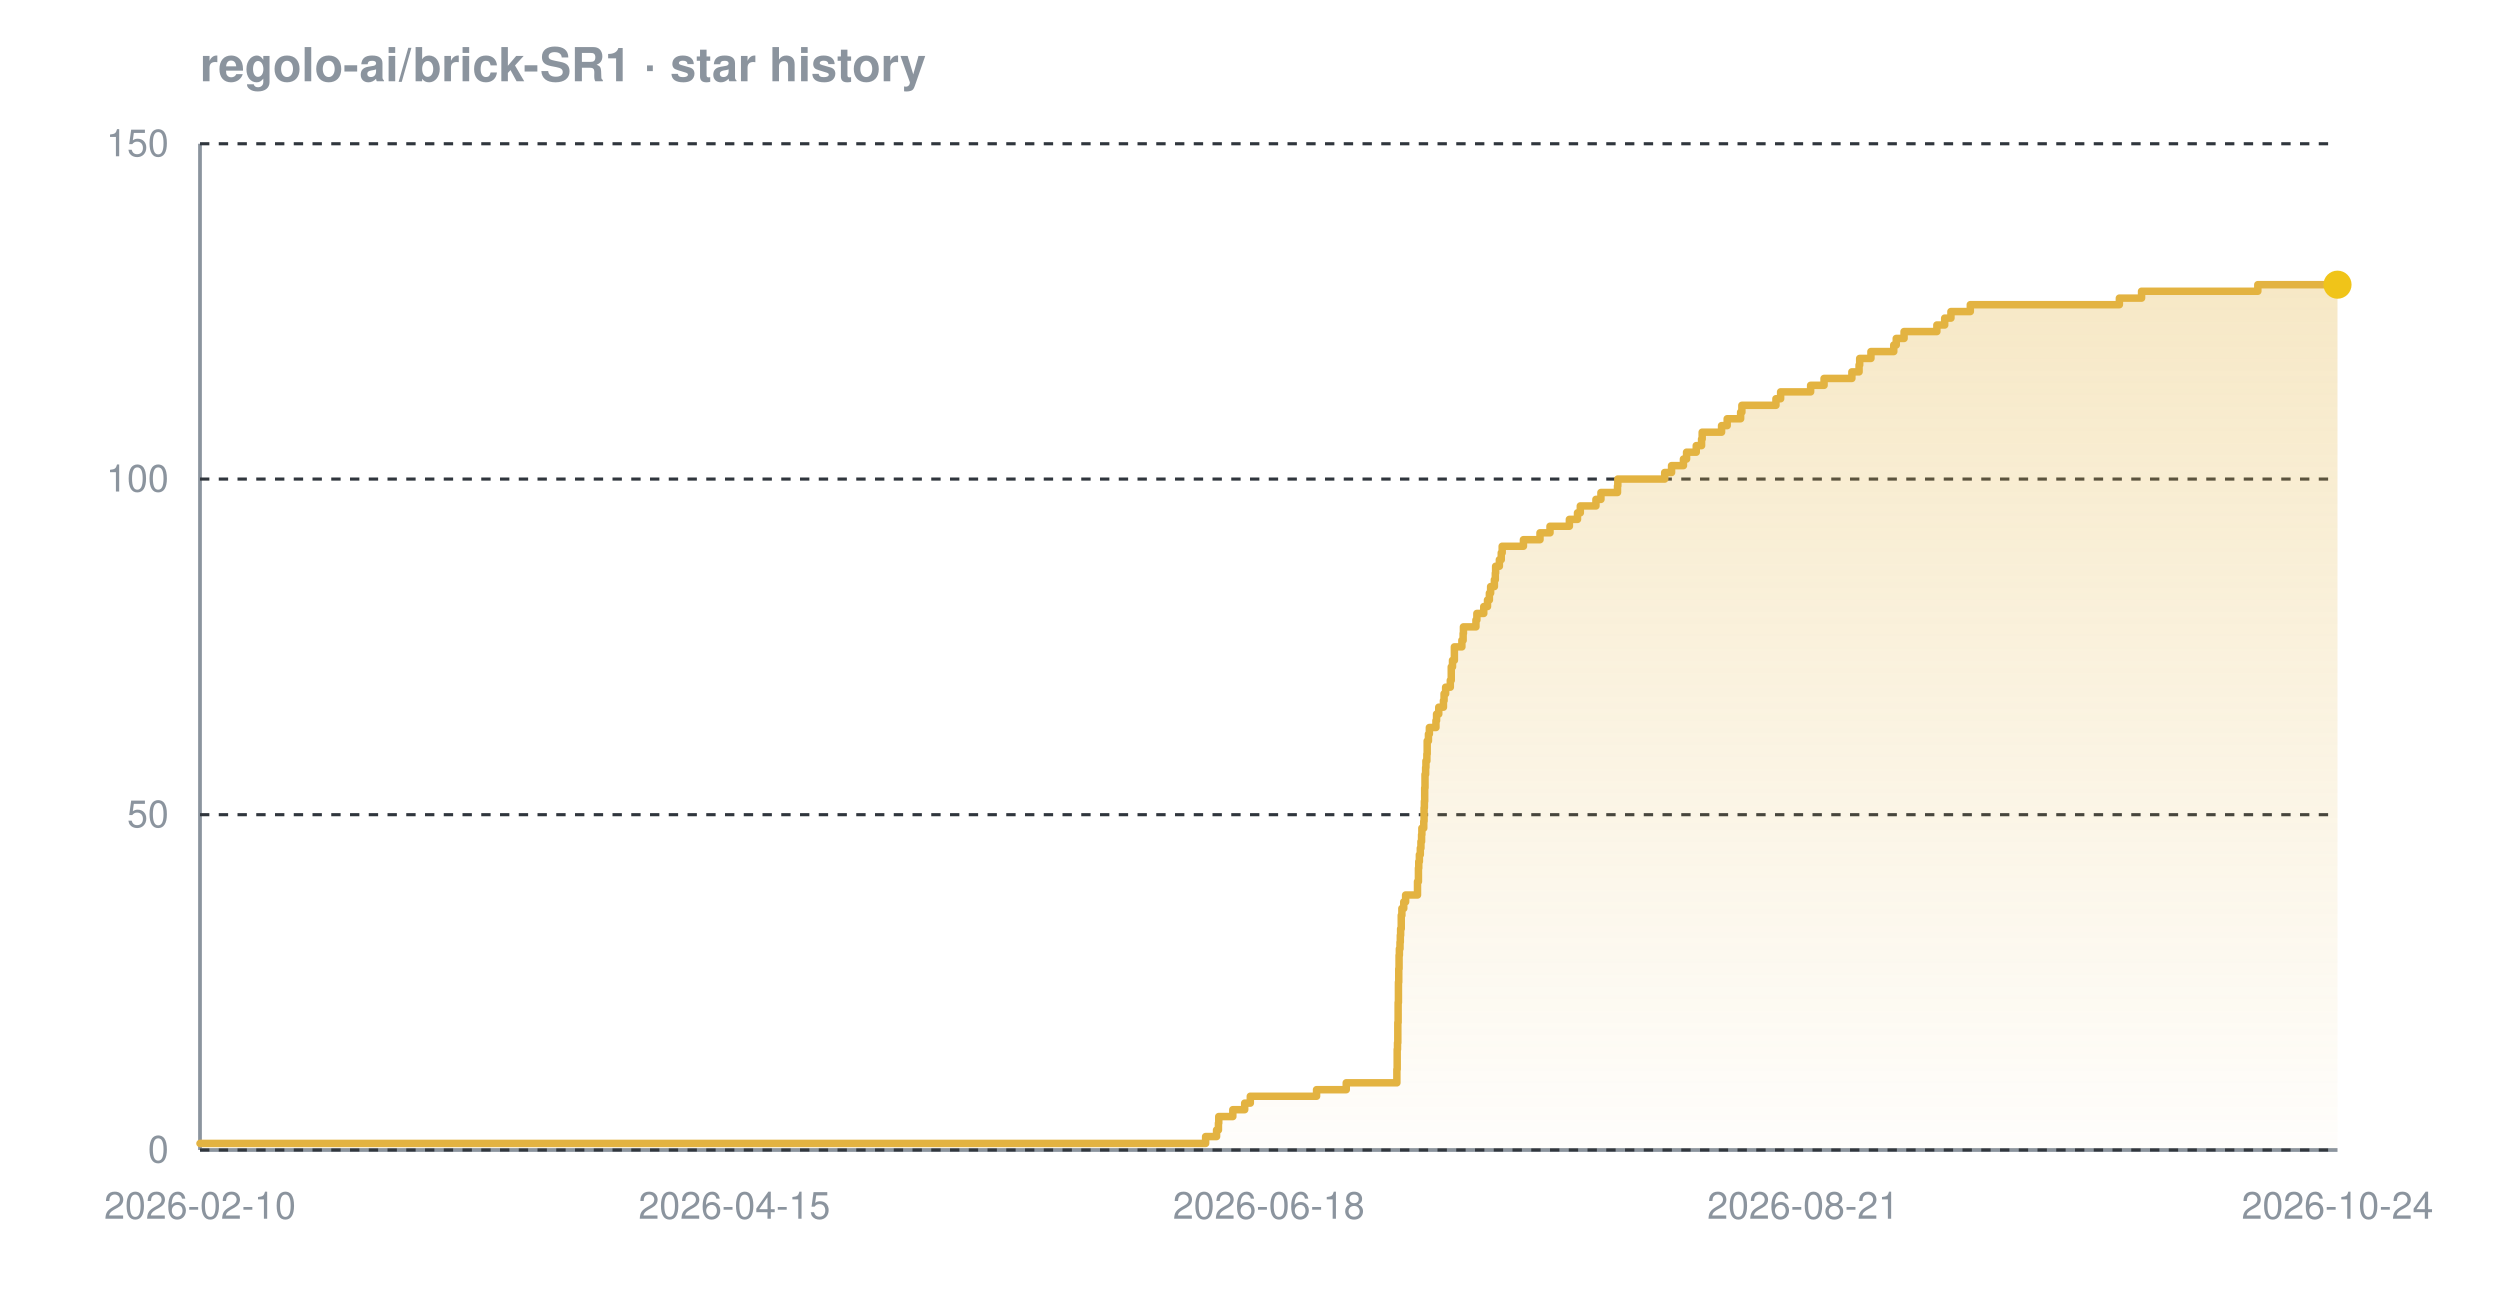
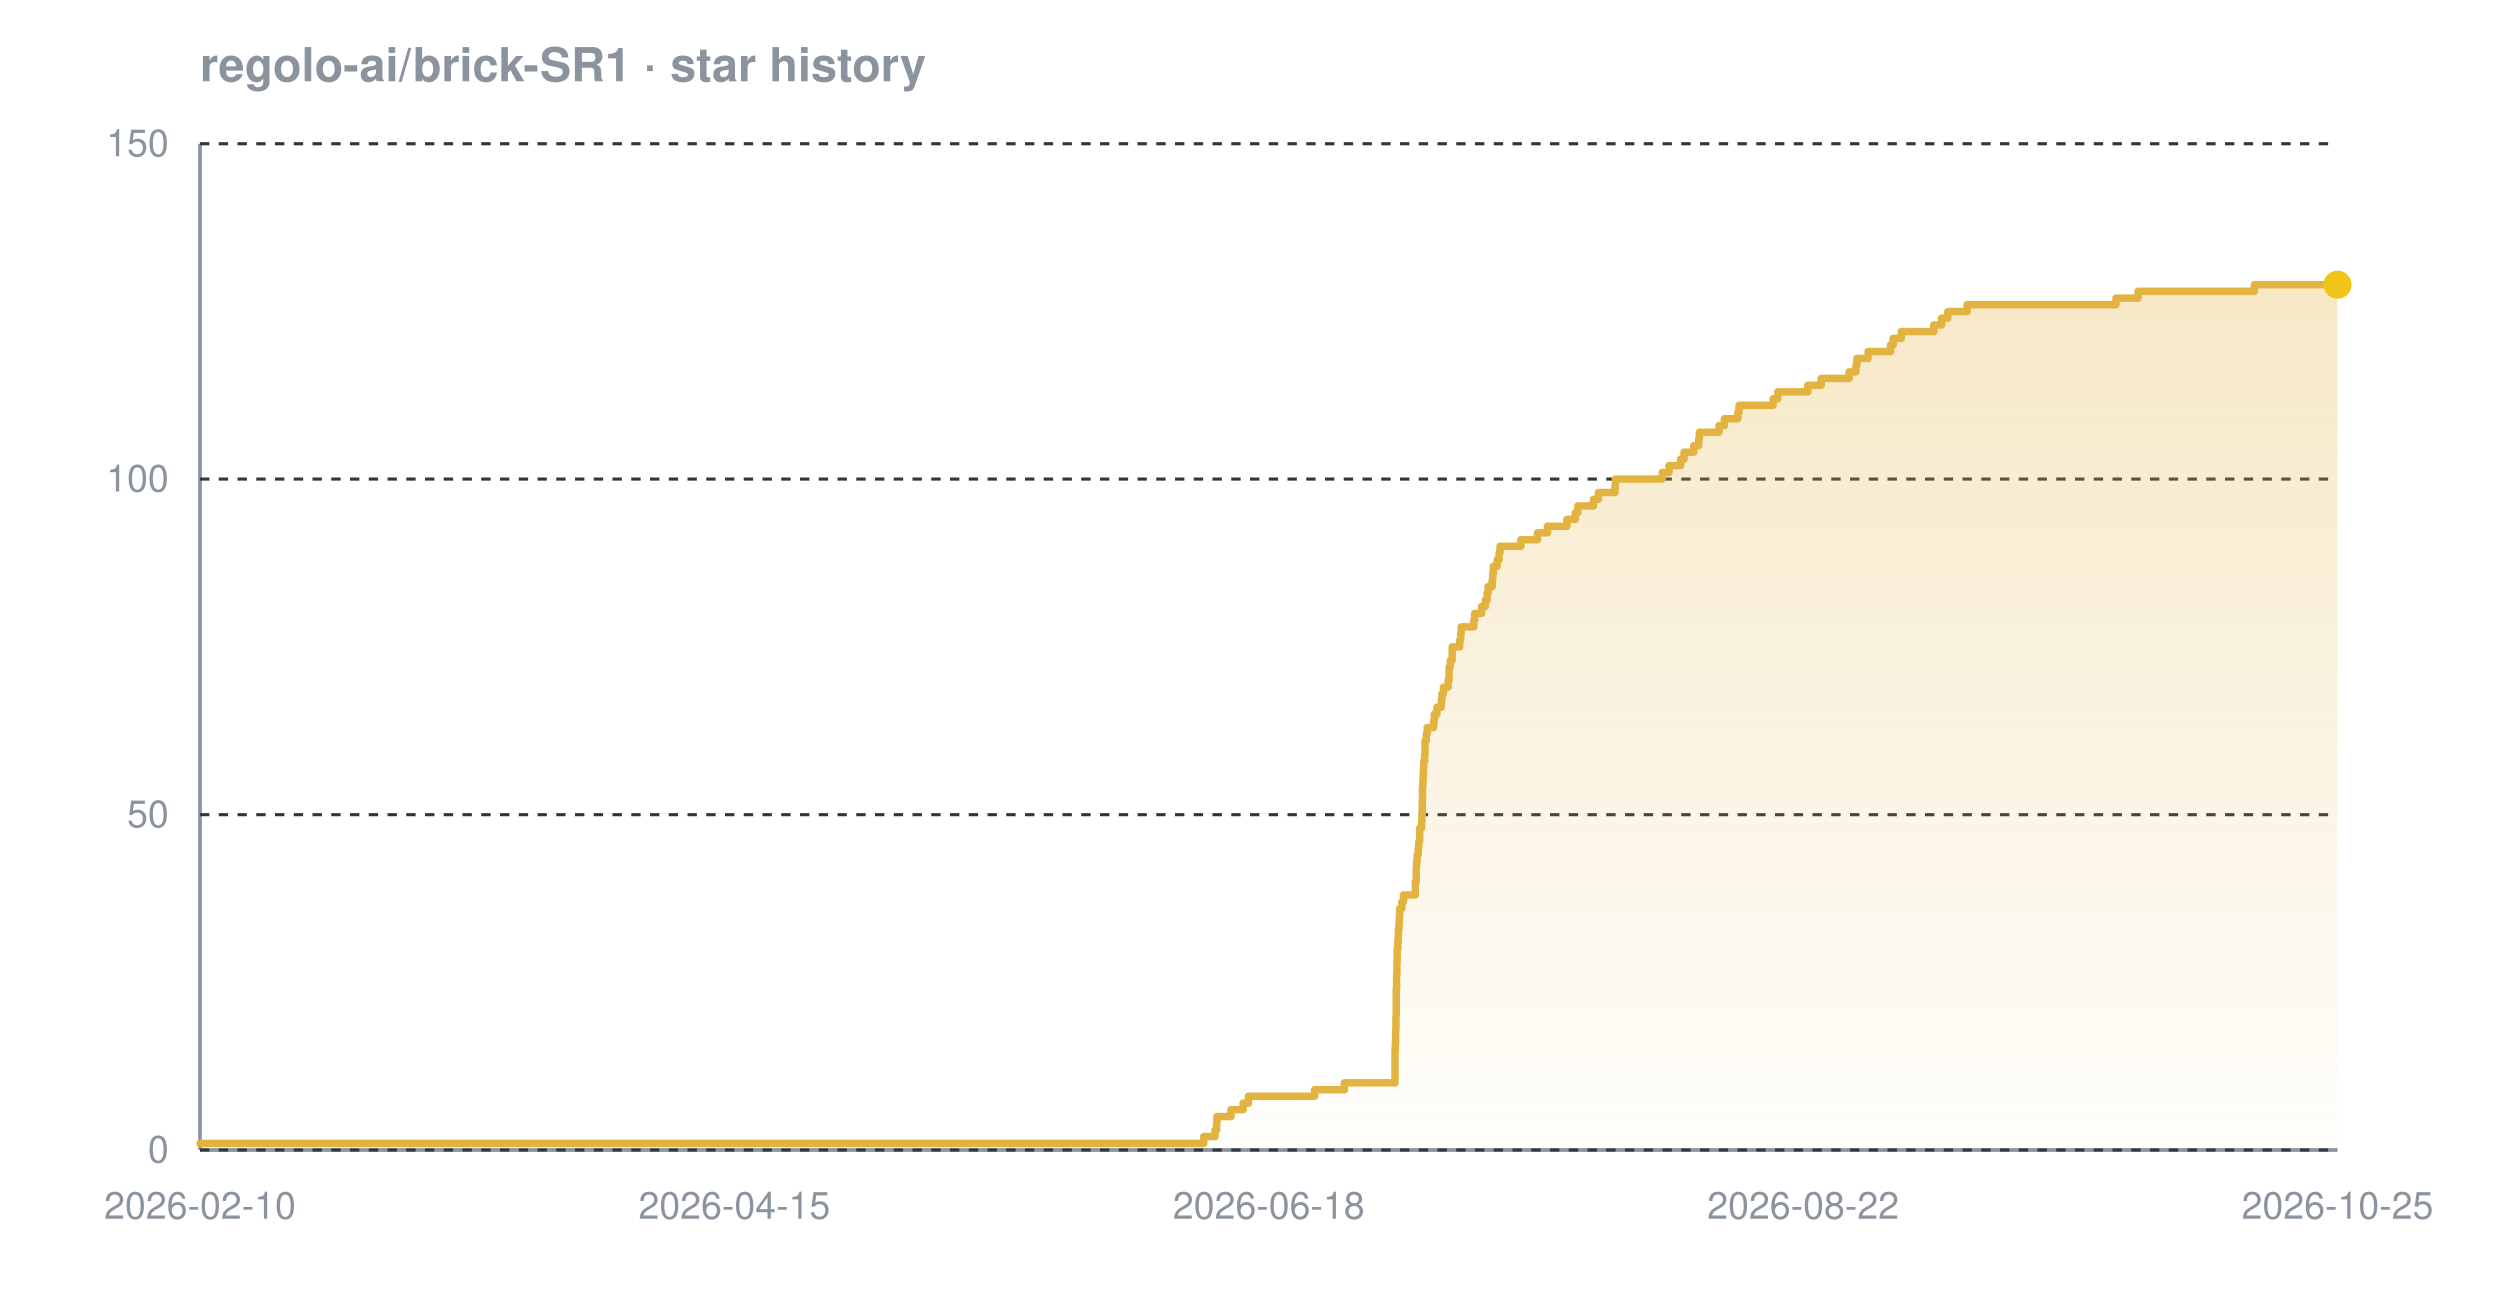
<svg xmlns="http://www.w3.org/2000/svg" width="800" height="420" viewBox="0 0 800 420" font-family="-apple-system,BlinkMacSystemFont,'Segoe UI',Helvetica,Arial,sans-serif" role="img" aria-label="Star history chart for regolo-ai/brick-SR1">
  <defs>
    <linearGradient id="grad-dark" x1="0" y1="0" x2="0" y2="1">
      <stop offset="0%" stop-color="#e3b341" stop-opacity="0.30" />
      <stop offset="100%" stop-color="#e3b341" stop-opacity="0.02" />
    </linearGradient>
  </defs>
  <text x="64" y="26" font-size="15" font-weight="600" fill="#8b949e">regolo-ai/brick-SR1 · star history</text>
  <line x1="64" y1="368" x2="748" y2="368" stroke="#8b949e" stroke-width="1.2" />
  <line x1="64" y1="46" x2="64" y2="368" stroke="#8b949e" stroke-width="1.2" />
  <line x1="64" y1="368.0" x2="748" y2="368.0" stroke="#30363d" stroke-width="1" stroke-dasharray="3 3" />
  <line x1="64" y1="260.7" x2="748" y2="260.7" stroke="#30363d" stroke-width="1" stroke-dasharray="3 3" />
  <line x1="64" y1="153.3" x2="748" y2="153.3" stroke="#30363d" stroke-width="1" stroke-dasharray="3 3" />
  <line x1="64" y1="46.0" x2="748" y2="46.0" stroke="#30363d" stroke-width="1" stroke-dasharray="3 3" />
-   <path d="M 64.0 365.9 L 385.8 365.9 L 385.8 363.7 L 389.3 363.7 L 389.3 361.6 L 389.9 361.6 L 389.9 359.4 L 390.0 359.4 L 390.0 357.3 L 394.5 357.3 L 394.5 355.1 L 398.3 355.1 L 398.3 353.0 L 400.1 353.0 L 400.1 350.8 L 421.3 350.8 L 421.3 348.7 L 430.8 348.7 L 430.8 346.5 L 447.0 346.5 L 447.0 344.4 L 447.0 344.4 L 447.0 342.2 L 447.1 342.2 L 447.1 340.1 L 447.1 340.1 L 447.1 337.9 L 447.1 337.9 L 447.1 335.8 L 447.2 335.8 L 447.2 333.7 L 447.3 333.7 L 447.3 331.5 L 447.3 331.5 L 447.3 329.4 L 447.3 329.4 L 447.3 327.2 L 447.4 327.2 L 447.4 325.1 L 447.4 325.1 L 447.4 322.9 L 447.4 322.9 L 447.4 320.8 L 447.5 320.8 L 447.5 318.6 L 447.5 318.6 L 447.5 316.5 L 447.5 316.5 L 447.5 314.3 L 447.6 314.3 L 447.6 312.2 L 447.6 312.2 L 447.6 310.0 L 447.7 310.0 L 447.7 307.9 L 447.7 307.9 L 447.7 305.7 L 447.8 305.7 L 447.8 303.6 L 448.0 303.6 L 448.0 301.5 L 448.1 301.5 L 448.1 299.3 L 448.2 299.3 L 448.2 297.2 L 448.4 297.2 L 448.4 295.0 L 448.4 295.0 L 448.4 292.9 L 448.6 292.9 L 448.6 290.7 L 449.2 290.7 L 449.2 288.6 L 449.8 288.6 L 449.8 286.4 L 453.6 286.4 L 453.6 284.3 L 453.6 284.3 L 453.6 282.1 L 453.9 282.1 L 453.9 280.0 L 453.9 280.0 L 453.9 277.8 L 454.0 277.8 L 454.0 275.7 L 454.2 275.7 L 454.2 273.5 L 454.5 273.5 L 454.5 271.4 L 454.7 271.4 L 454.7 269.3 L 454.9 269.3 L 454.9 267.1 L 455.0 267.1 L 455.0 265.0 L 455.6 265.0 L 455.6 262.8 L 455.7 262.8 L 455.7 260.7 L 455.7 260.7 L 455.7 258.5 L 455.8 258.5 L 455.8 256.4 L 455.9 256.4 L 455.9 254.2 L 455.9 254.2 L 455.9 252.1 L 456.0 252.1 L 456.0 249.9 L 456.0 249.9 L 456.0 247.8 L 456.2 247.8 L 456.2 245.6 L 456.3 245.6 L 456.3 243.5 L 456.6 243.5 L 456.6 241.3 L 456.7 241.3 L 456.7 239.2 L 456.7 239.2 L 456.7 237.1 L 457.1 237.1 L 457.1 234.9 L 457.4 234.9 L 457.4 232.8 L 459.5 232.8 L 459.5 230.6 L 459.7 230.6 L 459.7 228.5 L 460.4 228.5 L 460.4 226.3 L 461.9 226.3 L 461.9 224.2 L 462.1 224.2 L 462.1 222.0 L 462.6 222.0 L 462.6 219.9 L 464.1 219.9 L 464.1 217.7 L 464.4 217.7 L 464.4 215.6 L 464.4 215.6 L 464.4 213.4 L 464.8 213.4 L 464.8 211.3 L 465.4 211.3 L 465.4 209.1 L 465.4 209.1 L 465.4 207.0 L 467.8 207.0 L 467.8 204.9 L 468.2 204.9 L 468.2 202.7 L 468.3 202.7 L 468.3 200.6 L 472.3 200.6 L 472.3 198.4 L 472.6 198.4 L 472.6 196.3 L 474.8 196.3 L 474.8 194.1 L 476.0 194.1 L 476.0 192.0 L 476.6 192.0 L 476.6 189.8 L 477.0 189.8 L 477.0 187.7 L 478.2 187.7 L 478.2 185.5 L 478.5 185.5 L 478.5 183.4 L 478.6 183.4 L 478.6 181.2 L 479.8 181.2 L 479.8 179.1 L 480.4 179.1 L 480.4 176.9 L 480.7 176.9 L 480.7 174.8 L 487.5 174.8 L 487.5 172.7 L 492.8 172.7 L 492.8 170.5 L 496.0 170.5 L 496.0 168.4 L 502.2 168.4 L 502.2 166.2 L 504.8 166.2 L 504.8 164.1 L 505.7 164.1 L 505.7 161.9 L 510.7 161.9 L 510.7 159.8 L 512.3 159.8 L 512.3 157.6 L 517.6 157.6 L 517.6 155.5 L 517.7 155.5 L 517.7 153.3 L 532.7 153.3 L 532.7 151.2 L 534.9 151.2 L 534.9 149.0 L 538.7 149.0 L 538.7 146.9 L 539.7 146.9 L 539.7 144.7 L 542.8 144.7 L 542.8 142.6 L 544.5 142.6 L 544.5 140.5 L 544.7 140.5 L 544.7 138.3 L 550.9 138.3 L 550.9 136.2 L 552.7 136.2 L 552.7 134.0 L 557.0 134.0 L 557.0 131.9 L 557.4 131.9 L 557.4 129.7 L 568.3 129.7 L 568.3 127.6 L 569.8 127.6 L 569.8 125.4 L 579.4 125.4 L 579.4 123.3 L 583.7 123.3 L 583.7 121.1 L 592.6 121.1 L 592.6 119.0 L 594.9 119.0 L 594.9 116.8 L 595.1 116.8 L 595.1 114.7 L 598.7 114.7 L 598.7 112.5 L 606.0 112.5 L 606.0 110.4 L 606.8 110.4 L 606.8 108.3 L 609.3 108.3 L 609.3 106.1 L 619.8 106.1 L 619.8 104.0 L 622.3 104.0 L 622.3 101.8 L 624.3 101.8 L 624.3 99.7 L 630.5 99.7 L 630.5 97.5 L 678.2 97.5 L 678.2 95.4 L 685.3 95.4 L 685.3 93.2 L 722.5 93.2 L 722.5 91.1 L 748.0 91.1 L 748.0 91.1 L 748.0 368.0 L 64.0 368.0 Z" fill="url(#grad-dark)" />
-   <path d="M 64.0 365.9 L 385.8 365.9 L 385.8 363.7 L 389.3 363.7 L 389.3 361.6 L 389.9 361.6 L 389.9 359.4 L 390.0 359.4 L 390.0 357.3 L 394.5 357.3 L 394.5 355.1 L 398.3 355.1 L 398.3 353.0 L 400.1 353.0 L 400.1 350.8 L 421.3 350.8 L 421.3 348.7 L 430.8 348.7 L 430.8 346.5 L 447.0 346.5 L 447.0 344.4 L 447.0 344.4 L 447.0 342.2 L 447.1 342.2 L 447.1 340.1 L 447.1 340.1 L 447.1 337.9 L 447.1 337.9 L 447.1 335.8 L 447.2 335.8 L 447.2 333.7 L 447.3 333.7 L 447.3 331.5 L 447.3 331.5 L 447.3 329.4 L 447.3 329.4 L 447.3 327.2 L 447.4 327.2 L 447.4 325.1 L 447.4 325.1 L 447.4 322.9 L 447.4 322.9 L 447.4 320.8 L 447.5 320.8 L 447.5 318.6 L 447.5 318.6 L 447.5 316.5 L 447.5 316.5 L 447.5 314.3 L 447.6 314.3 L 447.6 312.2 L 447.6 312.2 L 447.6 310.0 L 447.7 310.0 L 447.7 307.9 L 447.7 307.9 L 447.7 305.7 L 447.8 305.7 L 447.8 303.6 L 448.0 303.6 L 448.0 301.5 L 448.1 301.5 L 448.1 299.3 L 448.2 299.3 L 448.2 297.2 L 448.4 297.2 L 448.4 295.0 L 448.4 295.0 L 448.4 292.9 L 448.6 292.9 L 448.6 290.7 L 449.2 290.7 L 449.2 288.6 L 449.8 288.6 L 449.8 286.4 L 453.6 286.4 L 453.6 284.3 L 453.6 284.3 L 453.6 282.1 L 453.9 282.1 L 453.9 280.0 L 453.9 280.0 L 453.9 277.8 L 454.0 277.8 L 454.0 275.7 L 454.2 275.7 L 454.2 273.5 L 454.5 273.5 L 454.5 271.4 L 454.7 271.4 L 454.7 269.3 L 454.9 269.3 L 454.9 267.1 L 455.0 267.1 L 455.0 265.0 L 455.6 265.0 L 455.6 262.8 L 455.7 262.8 L 455.7 260.7 L 455.7 260.7 L 455.7 258.5 L 455.8 258.5 L 455.8 256.4 L 455.9 256.4 L 455.9 254.2 L 455.9 254.2 L 455.9 252.1 L 456.0 252.1 L 456.0 249.9 L 456.0 249.9 L 456.0 247.8 L 456.2 247.8 L 456.2 245.6 L 456.3 245.6 L 456.3 243.5 L 456.6 243.5 L 456.6 241.3 L 456.7 241.3 L 456.7 239.2 L 456.7 239.2 L 456.7 237.1 L 457.1 237.1 L 457.1 234.9 L 457.4 234.9 L 457.4 232.8 L 459.5 232.8 L 459.5 230.6 L 459.7 230.6 L 459.7 228.5 L 460.4 228.5 L 460.4 226.3 L 461.9 226.3 L 461.9 224.2 L 462.1 224.2 L 462.1 222.0 L 462.6 222.0 L 462.6 219.9 L 464.1 219.9 L 464.1 217.7 L 464.4 217.7 L 464.4 215.6 L 464.4 215.6 L 464.4 213.4 L 464.8 213.4 L 464.8 211.3 L 465.4 211.3 L 465.4 209.1 L 465.4 209.1 L 465.4 207.0 L 467.8 207.0 L 467.8 204.9 L 468.2 204.9 L 468.2 202.7 L 468.3 202.7 L 468.3 200.6 L 472.3 200.6 L 472.3 198.4 L 472.6 198.4 L 472.6 196.3 L 474.8 196.3 L 474.8 194.1 L 476.0 194.1 L 476.0 192.0 L 476.6 192.0 L 476.6 189.8 L 477.0 189.8 L 477.0 187.7 L 478.2 187.7 L 478.2 185.5 L 478.5 185.5 L 478.5 183.4 L 478.6 183.4 L 478.6 181.2 L 479.8 181.2 L 479.8 179.1 L 480.4 179.1 L 480.4 176.9 L 480.7 176.9 L 480.7 174.8 L 487.5 174.8 L 487.5 172.7 L 492.8 172.7 L 492.8 170.5 L 496.0 170.5 L 496.0 168.4 L 502.2 168.4 L 502.2 166.2 L 504.8 166.2 L 504.8 164.1 L 505.7 164.1 L 505.7 161.9 L 510.7 161.9 L 510.7 159.8 L 512.3 159.8 L 512.3 157.6 L 517.6 157.6 L 517.6 155.5 L 517.7 155.5 L 517.7 153.3 L 532.7 153.3 L 532.7 151.2 L 534.9 151.2 L 534.9 149.0 L 538.7 149.0 L 538.7 146.9 L 539.7 146.9 L 539.7 144.7 L 542.8 144.7 L 542.8 142.6 L 544.5 142.6 L 544.5 140.5 L 544.7 140.5 L 544.7 138.3 L 550.9 138.3 L 550.9 136.2 L 552.7 136.2 L 552.7 134.0 L 557.0 134.0 L 557.0 131.9 L 557.4 131.9 L 557.4 129.7 L 568.3 129.7 L 568.3 127.6 L 569.8 127.6 L 569.8 125.4 L 579.4 125.4 L 579.4 123.3 L 583.7 123.3 L 583.7 121.1 L 592.6 121.1 L 592.6 119.0 L 594.9 119.0 L 594.9 116.8 L 595.1 116.8 L 595.1 114.7 L 598.7 114.7 L 598.7 112.5 L 606.0 112.5 L 606.0 110.4 L 606.8 110.4 L 606.8 108.3 L 609.3 108.3 L 609.3 106.1 L 619.8 106.1 L 619.8 104.0 L 622.3 104.0 L 622.3 101.8 L 624.3 101.8 L 624.3 99.7 L 630.5 99.7 L 630.5 97.5 L 678.2 97.5 L 678.2 95.4 L 685.3 95.4 L 685.3 93.2 L 722.5 93.2 L 722.5 91.1 L 748.0 91.1 L 748.0 91.1" fill="none" stroke="#e3b341" stroke-width="2.4" stroke-linejoin="round" stroke-linecap="round" />
+   <path d="M 64.0 365.9 L 385.2 365.9 L 385.2 363.7 L 388.8 363.7 L 388.8 361.6 L 389.3 361.6 L 389.3 359.4 L 389.4 359.4 L 389.4 357.3 L 393.9 357.3 L 393.9 355.1 L 397.8 355.1 L 397.8 353.0 L 399.5 353.0 L 399.5 350.8 L 420.7 350.8 L 420.7 348.7 L 430.2 348.7 L 430.2 346.5 L 446.4 346.5 L 446.4 344.4 L 446.4 344.4 L 446.4 342.2 L 446.4 342.2 L 446.4 340.1 L 446.4 340.1 L 446.4 337.9 L 446.4 337.9 L 446.4 335.8 L 446.5 335.8 L 446.5 333.7 L 446.6 333.7 L 446.6 331.5 L 446.6 331.5 L 446.6 329.4 L 446.7 329.4 L 446.7 327.2 L 446.7 327.2 L 446.7 325.1 L 446.8 325.1 L 446.8 322.9 L 446.8 322.9 L 446.8 320.8 L 446.8 320.8 L 446.8 318.6 L 446.8 318.6 L 446.8 316.5 L 446.9 316.5 L 446.9 314.3 L 446.9 314.3 L 446.9 312.2 L 447.0 312.2 L 447.0 310.0 L 447.0 310.0 L 447.0 307.9 L 447.1 307.9 L 447.1 305.7 L 447.1 305.7 L 447.1 303.6 L 447.3 303.6 L 447.3 301.5 L 447.4 301.5 L 447.4 299.3 L 447.5 299.3 L 447.5 297.2 L 447.7 297.2 L 447.7 295.0 L 447.8 295.0 L 447.8 292.9 L 447.9 292.9 L 447.9 290.7 L 448.6 290.7 L 448.6 288.6 L 449.1 288.6 L 449.1 286.4 L 452.9 286.4 L 452.9 284.3 L 452.9 284.3 L 452.9 282.1 L 453.2 282.1 L 453.2 280.0 L 453.2 280.0 L 453.2 277.8 L 453.3 277.8 L 453.3 275.7 L 453.5 275.7 L 453.5 273.5 L 453.8 273.5 L 453.8 271.4 L 454.0 271.4 L 454.0 269.3 L 454.3 269.3 L 454.3 267.1 L 454.3 267.1 L 454.3 265.0 L 454.9 265.0 L 454.9 262.8 L 455.0 262.8 L 455.0 260.7 L 455.1 260.7 L 455.1 258.5 L 455.1 258.5 L 455.1 256.4 L 455.2 256.4 L 455.2 254.2 L 455.2 254.2 L 455.2 252.1 L 455.3 252.1 L 455.3 249.9 L 455.4 249.9 L 455.4 247.8 L 455.5 247.8 L 455.5 245.6 L 455.6 245.6 L 455.6 243.5 L 455.9 243.5 L 455.9 241.3 L 456.0 241.3 L 456.0 239.2 L 456.0 239.2 L 456.0 237.1 L 456.4 237.1 L 456.4 234.9 L 456.7 234.9 L 456.7 232.8 L 458.8 232.8 L 458.8 230.6 L 459.0 230.6 L 459.0 228.5 L 459.8 228.5 L 459.8 226.3 L 461.2 226.3 L 461.2 224.2 L 461.4 224.2 L 461.4 222.0 L 461.9 222.0 L 461.9 219.9 L 463.4 219.9 L 463.4 217.7 L 463.7 217.7 L 463.7 215.6 L 463.7 215.6 L 463.7 213.4 L 464.1 213.4 L 464.1 211.3 L 464.7 211.3 L 464.7 209.1 L 464.7 209.1 L 464.7 207.0 L 467.1 207.0 L 467.1 204.9 L 467.4 204.9 L 467.4 202.7 L 467.6 202.7 L 467.6 200.6 L 471.6 200.6 L 471.6 198.4 L 471.9 198.4 L 471.9 196.3 L 474.1 196.3 L 474.1 194.1 L 475.3 194.1 L 475.3 192.0 L 475.9 192.0 L 475.9 189.8 L 476.2 189.8 L 476.2 187.7 L 477.5 187.7 L 477.5 185.5 L 477.7 185.5 L 477.7 183.4 L 477.9 183.4 L 477.9 181.2 L 479.1 181.2 L 479.1 179.1 L 479.7 179.1 L 479.7 176.9 L 480.0 176.9 L 480.0 174.8 L 486.7 174.8 L 486.7 172.7 L 492.0 172.7 L 492.0 170.5 L 495.2 170.5 L 495.2 168.4 L 501.4 168.4 L 501.4 166.2 L 504.1 166.2 L 504.1 164.1 L 504.9 164.1 L 504.9 161.9 L 509.9 161.9 L 509.9 159.8 L 511.5 159.8 L 511.5 157.6 L 516.8 157.6 L 516.8 155.5 L 516.9 155.5 L 516.9 153.3 L 531.9 153.3 L 531.9 151.2 L 534.1 151.2 L 534.1 149.0 L 537.8 149.0 L 537.8 146.9 L 538.9 146.9 L 538.9 144.7 L 542.0 144.7 L 542.0 142.6 L 543.6 142.6 L 543.6 140.5 L 543.8 140.5 L 543.8 138.3 L 550.1 138.3 L 550.1 136.2 L 551.8 136.2 L 551.8 134.0 L 556.1 134.0 L 556.1 131.9 L 556.5 131.9 L 556.5 129.7 L 567.4 129.7 L 567.4 127.6 L 568.9 127.6 L 568.9 125.4 L 578.5 125.4 L 578.5 123.3 L 582.8 123.3 L 582.8 121.1 L 591.7 121.1 L 591.7 119.0 L 593.9 119.0 L 593.9 116.8 L 594.2 116.8 L 594.2 114.7 L 597.8 114.7 L 597.8 112.5 L 605.0 112.5 L 605.0 110.4 L 605.8 110.4 L 605.8 108.3 L 608.4 108.3 L 608.4 106.1 L 618.8 106.1 L 618.8 104.0 L 621.3 104.0 L 621.3 101.8 L 623.3 101.8 L 623.3 99.7 L 629.5 99.7 L 629.5 97.5 L 677.1 97.5 L 677.1 95.4 L 684.2 95.4 L 684.2 93.2 L 721.4 93.2 L 721.4 91.1 L 748.0 91.1 L 748.0 91.1 L 748.0 368.0 L 64.0 368.0 Z" fill="url(#grad-dark)" />
+   <path d="M 64.0 365.9 L 385.2 365.9 L 385.2 363.7 L 388.8 363.7 L 388.8 361.6 L 389.3 361.6 L 389.3 359.4 L 389.4 359.4 L 389.4 357.3 L 393.9 357.3 L 393.9 355.1 L 397.8 355.1 L 397.8 353.0 L 399.5 353.0 L 399.5 350.8 L 420.7 350.8 L 420.7 348.7 L 430.2 348.7 L 430.2 346.5 L 446.4 346.5 L 446.4 344.4 L 446.4 344.4 L 446.4 342.2 L 446.4 342.2 L 446.4 340.1 L 446.4 340.1 L 446.4 337.9 L 446.4 337.9 L 446.4 335.8 L 446.5 335.8 L 446.5 333.7 L 446.6 333.7 L 446.6 331.5 L 446.6 331.5 L 446.6 329.4 L 446.7 329.4 L 446.7 327.2 L 446.7 327.2 L 446.7 325.1 L 446.8 325.1 L 446.8 322.9 L 446.8 322.9 L 446.8 320.8 L 446.8 320.8 L 446.8 318.6 L 446.8 318.6 L 446.8 316.5 L 446.9 316.5 L 446.9 314.3 L 446.9 314.3 L 446.9 312.2 L 447.0 312.2 L 447.0 310.0 L 447.0 310.0 L 447.0 307.9 L 447.1 307.9 L 447.1 305.7 L 447.1 305.7 L 447.1 303.6 L 447.3 303.6 L 447.3 301.5 L 447.4 301.5 L 447.4 299.3 L 447.5 299.3 L 447.5 297.2 L 447.7 297.2 L 447.7 295.0 L 447.8 295.0 L 447.8 292.9 L 447.9 292.9 L 447.9 290.7 L 448.6 290.7 L 448.6 288.6 L 449.1 288.6 L 449.1 286.4 L 452.9 286.4 L 452.9 284.3 L 452.9 284.3 L 452.9 282.1 L 453.2 282.1 L 453.2 280.0 L 453.2 280.0 L 453.2 277.8 L 453.3 277.8 L 453.3 275.7 L 453.5 275.7 L 453.5 273.5 L 453.8 273.5 L 453.8 271.4 L 454.0 271.4 L 454.0 269.3 L 454.3 269.3 L 454.3 267.1 L 454.3 267.1 L 454.3 265.0 L 454.9 265.0 L 454.9 262.8 L 455.0 262.8 L 455.0 260.7 L 455.1 260.7 L 455.1 258.5 L 455.1 258.5 L 455.1 256.4 L 455.2 256.4 L 455.2 254.2 L 455.2 254.2 L 455.2 252.1 L 455.3 252.1 L 455.3 249.9 L 455.4 249.9 L 455.4 247.8 L 455.5 247.8 L 455.5 245.6 L 455.6 245.6 L 455.6 243.5 L 455.9 243.5 L 455.9 241.3 L 456.0 241.3 L 456.0 239.2 L 456.0 239.2 L 456.0 237.1 L 456.4 237.1 L 456.4 234.9 L 456.7 234.9 L 456.7 232.8 L 458.8 232.8 L 458.8 230.6 L 459.0 230.6 L 459.0 228.5 L 459.8 228.5 L 459.8 226.3 L 461.2 226.3 L 461.2 224.2 L 461.4 224.2 L 461.4 222.0 L 461.9 222.0 L 461.9 219.9 L 463.4 219.9 L 463.4 217.7 L 463.7 217.7 L 463.7 215.6 L 463.7 215.6 L 463.7 213.4 L 464.1 213.4 L 464.1 211.3 L 464.7 211.3 L 464.7 209.1 L 464.7 209.1 L 464.7 207.0 L 467.1 207.0 L 467.1 204.9 L 467.4 204.9 L 467.4 202.7 L 467.6 202.7 L 467.6 200.6 L 471.6 200.6 L 471.6 198.4 L 471.9 198.4 L 471.9 196.3 L 474.1 196.3 L 474.1 194.1 L 475.3 194.1 L 475.3 192.0 L 475.9 192.0 L 475.9 189.8 L 476.2 189.8 L 476.2 187.7 L 477.5 187.7 L 477.5 185.5 L 477.7 185.5 L 477.7 183.4 L 477.9 183.4 L 477.9 181.2 L 479.1 181.2 L 479.1 179.1 L 479.7 179.1 L 479.7 176.9 L 480.0 176.9 L 480.0 174.8 L 486.7 174.8 L 486.7 172.7 L 492.0 172.7 L 492.0 170.5 L 495.2 170.5 L 495.2 168.4 L 501.4 168.4 L 501.4 166.2 L 504.1 166.2 L 504.1 164.1 L 504.9 164.1 L 504.9 161.9 L 509.9 161.9 L 509.9 159.8 L 511.5 159.8 L 511.5 157.6 L 516.8 157.6 L 516.8 155.5 L 516.9 155.5 L 516.9 153.3 L 531.9 153.3 L 531.9 151.2 L 534.1 151.2 L 534.1 149.0 L 537.8 149.0 L 537.8 146.9 L 538.9 146.9 L 538.9 144.7 L 542.0 144.7 L 542.0 142.6 L 543.6 142.6 L 543.6 140.5 L 543.8 140.5 L 543.8 138.3 L 550.1 138.3 L 550.1 136.2 L 551.8 136.2 L 551.8 134.0 L 556.1 134.0 L 556.1 131.9 L 556.5 131.9 L 556.5 129.7 L 567.4 129.7 L 567.4 127.6 L 568.9 127.6 L 568.9 125.4 L 578.5 125.4 L 578.5 123.3 L 582.8 123.3 L 582.8 121.1 L 591.7 121.1 L 591.7 119.0 L 593.9 119.0 L 593.9 116.8 L 594.2 116.8 L 594.2 114.7 L 597.8 114.7 L 597.8 112.5 L 605.0 112.5 L 605.0 110.4 L 605.8 110.4 L 605.8 108.3 L 608.4 108.3 L 608.4 106.1 L 618.8 106.1 L 618.8 104.0 L 621.3 104.0 L 621.3 101.8 L 623.3 101.8 L 623.3 99.7 L 629.5 99.7 L 629.5 97.5 L 677.1 97.5 L 677.1 95.4 L 684.2 95.4 L 684.2 93.2 L 721.4 93.2 L 721.4 91.1 L 748.0 91.1 L 748.0 91.1" fill="none" stroke="#e3b341" stroke-width="2.4" stroke-linejoin="round" stroke-linecap="round" />
  <circle cx="748.0" cy="91.1" r="4.5" fill="#f0c419" />
  <text x="54" y="372.0" text-anchor="end" font-size="12" fill="#8b949e">0</text>
  <text x="54" y="264.7" text-anchor="end" font-size="12" fill="#8b949e">50</text>
  <text x="54" y="157.3" text-anchor="end" font-size="12" fill="#8b949e">100</text>
  <text x="54" y="50.0" text-anchor="end" font-size="12" fill="#8b949e">150</text>
  <text x="64.0" y="390" text-anchor="middle" font-size="12" fill="#8b949e">2026-02-10</text>
  <text x="235.0" y="390" text-anchor="middle" font-size="12" fill="#8b949e">2026-04-15</text>
  <text x="406.0" y="390" text-anchor="middle" font-size="12" fill="#8b949e">2026-06-18</text>
-   <text x="577.0" y="390" text-anchor="middle" font-size="12" fill="#8b949e">2026-08-21</text>
-   <text x="748.0" y="390" text-anchor="middle" font-size="12" fill="#8b949e">2026-10-24</text>
+   <text x="577.0" y="390" text-anchor="middle" font-size="12" fill="#8b949e">2026-08-22</text>
+   <text x="748.0" y="390" text-anchor="middle" font-size="12" fill="#8b949e">2026-10-25</text>
</svg>
